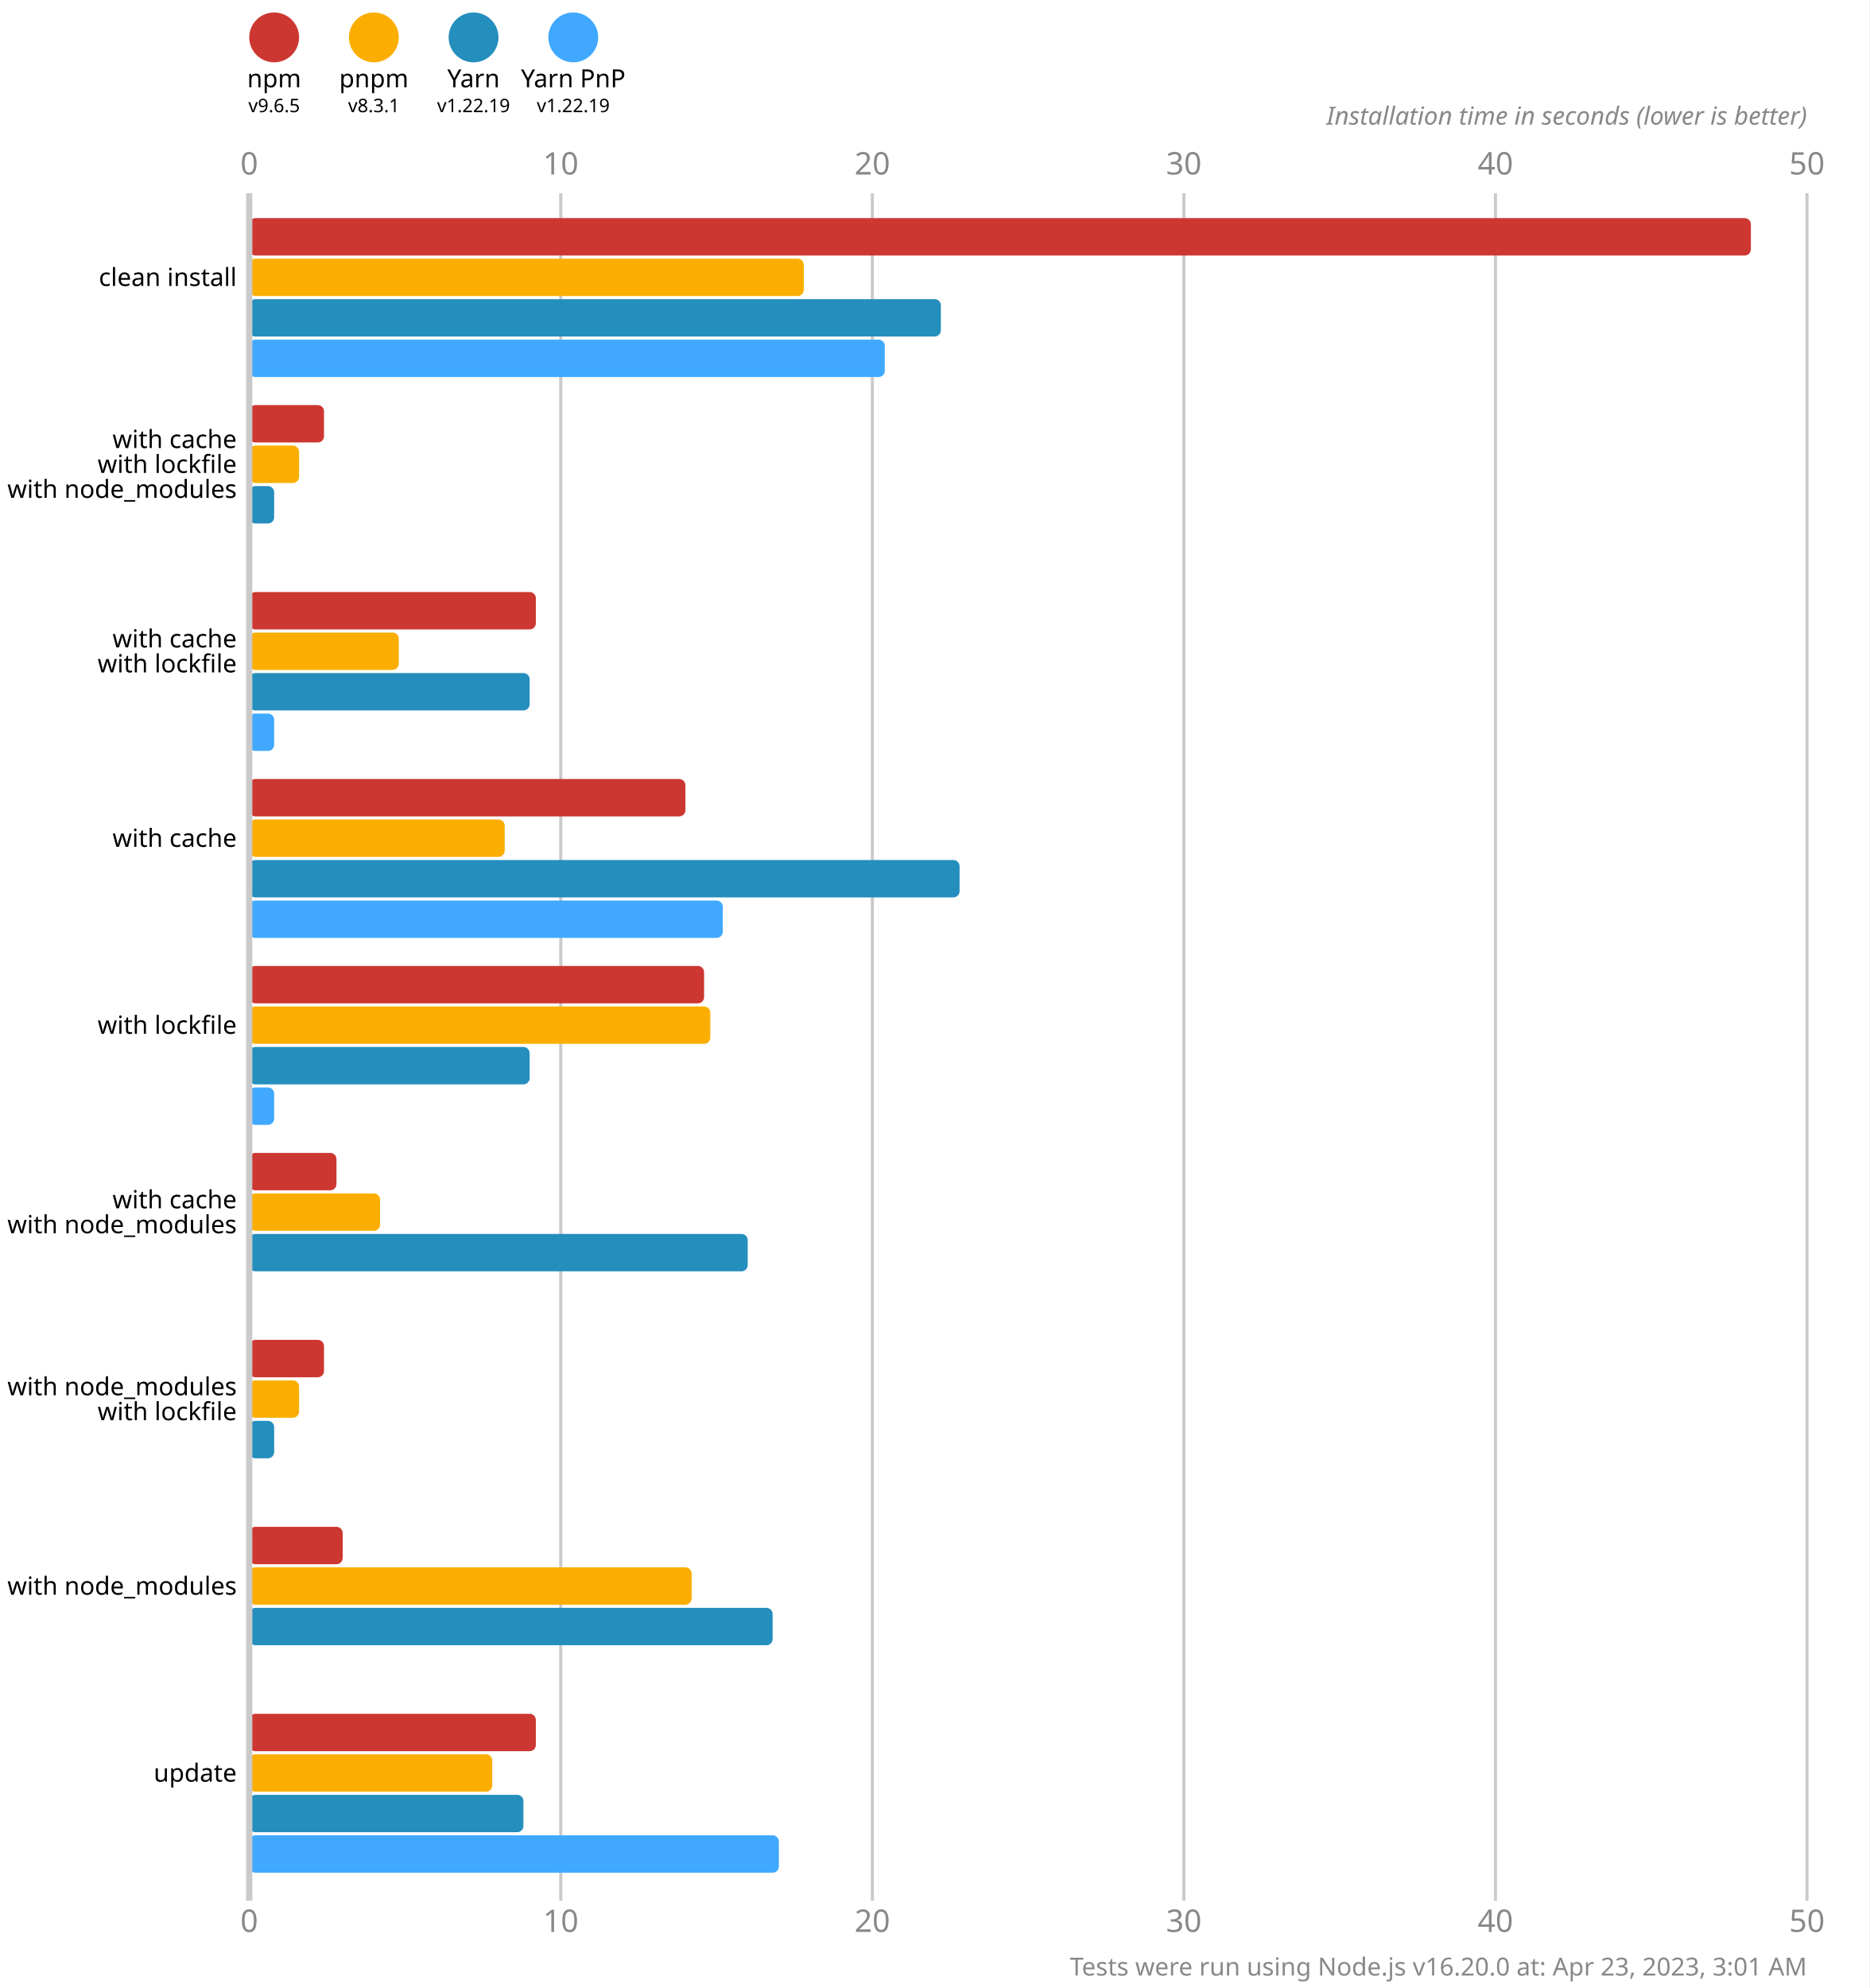
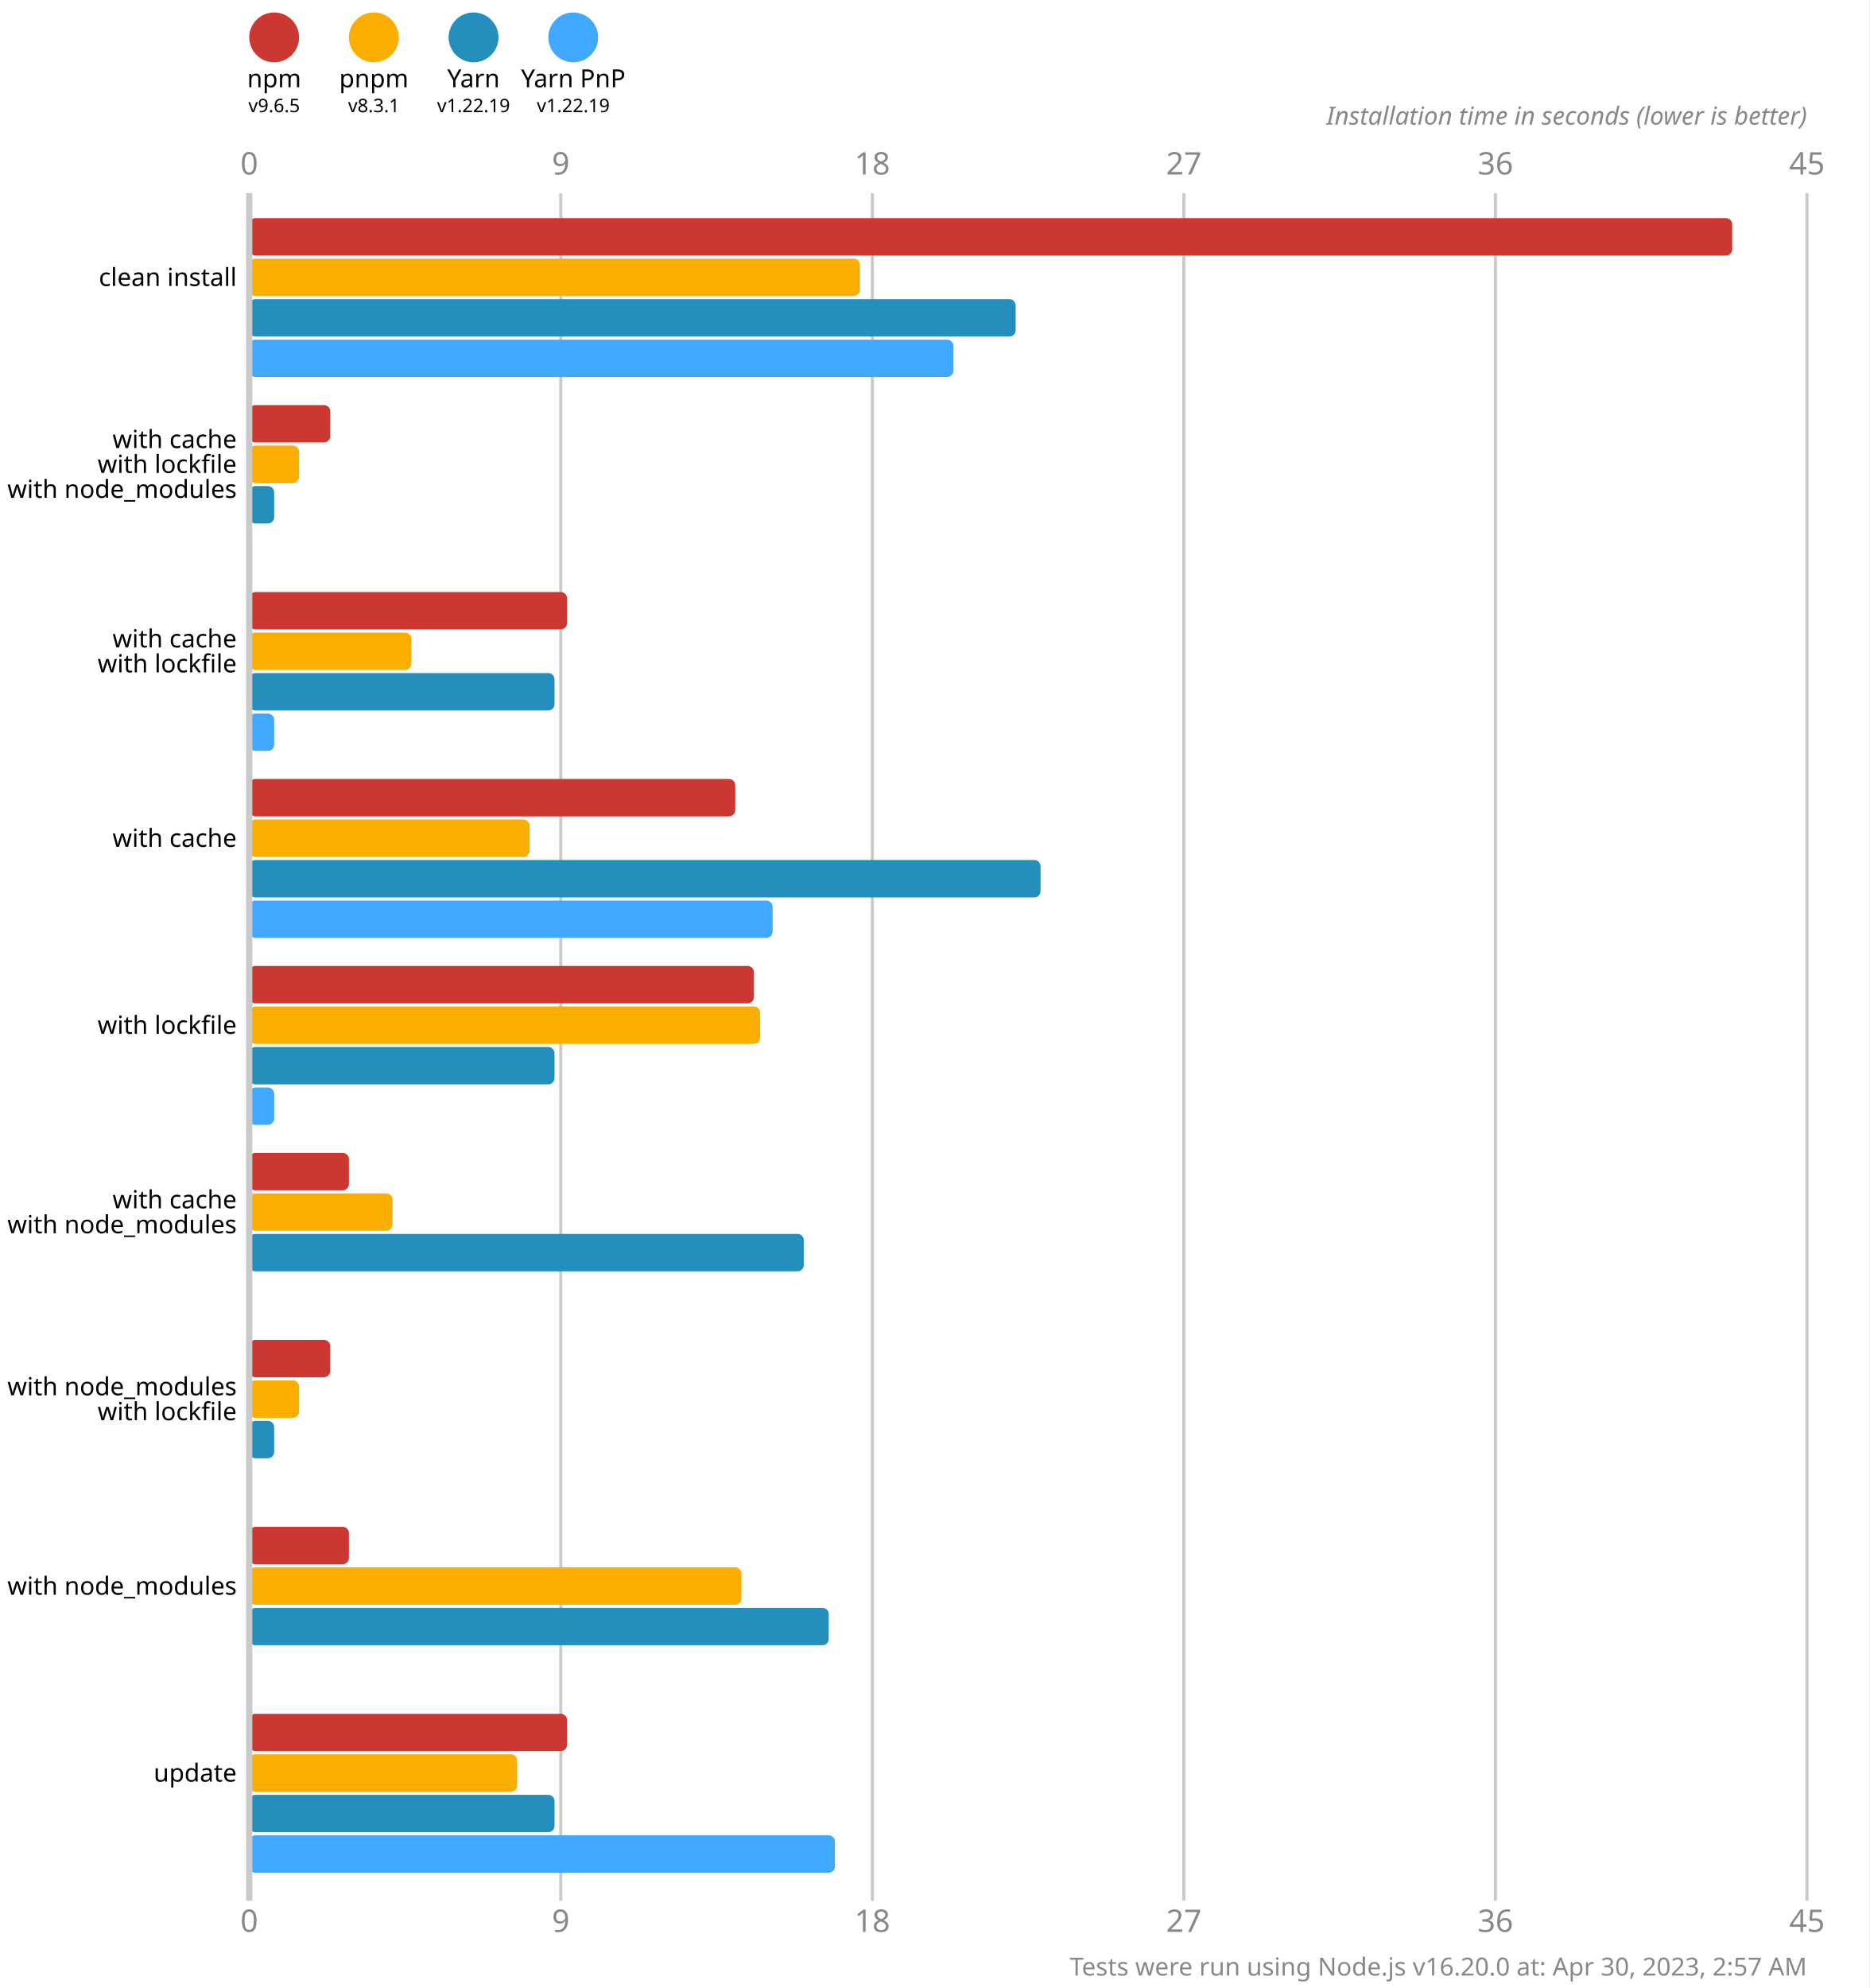
<svg xmlns="http://www.w3.org/2000/svg" version="1.1" viewBox="0 0 300 319">
  <style>
    .font { font-family: sans-serif; }
    .s3 { font-size: 3px; }
    .s4 { font-size: 4px; }
    .s5 { font-size: 5px; }
    .line { stroke: #cacaca; }
    .width { stroke-width: 0.5; }
    .text { fill: #888; }
  </style>
  <rect x="0" y="0" width="300" height="319" fill="#fff" />
  <circle cx="44" cy="6" r="4" fill="#cd3731" />
  <text x="44" y="14" class="font s4" text-anchor="middle">npm</text>
  <text x="44" y="18" class="font s3" text-anchor="middle">v9.6.5</text>
  <circle cx="60" cy="6" r="4" fill="#fbae00" />
  <text x="60" y="14" class="font s4" text-anchor="middle">pnpm</text>
  <text x="60" y="18" class="font s3" text-anchor="middle">v8.3.1</text>
  <circle cx="76" cy="6" r="4" fill="#248ebd" />
  <text x="76" y="14" class="font s4" text-anchor="middle">Yarn</text>
  <text x="76" y="18" class="font s3" text-anchor="middle">v1.22.19</text>
  <circle cx="92" cy="6" r="4" fill="#40a9ff" />
  <text x="92" y="14" class="font s4" text-anchor="middle">Yarn PnP</text>
  <text x="92" y="18" class="font s3" text-anchor="middle">v1.22.19</text>
  <text x="40" y="28" class="font s5 text" text-anchor="middle">0</text>
  <text x="40" y="310" class="font s5 text" text-anchor="middle">0</text>
  <line x1="90" y1="31" x2="90" y2="305" class="line width" />
-   <text x="90" y="28" class="font s5 text" text-anchor="middle">10</text>
-   <text x="90" y="310" class="font s5 text" text-anchor="middle">10</text>
+   <text x="90" y="28" class="font s5 text" text-anchor="middle">9</text>
+   <text x="90" y="310" class="font s5 text" text-anchor="middle">9</text>
  <line x1="140" y1="31" x2="140" y2="305" class="line width" />
-   <text x="140" y="28" class="font s5 text" text-anchor="middle">20</text>
-   <text x="140" y="310" class="font s5 text" text-anchor="middle">20</text>
+   <text x="140" y="28" class="font s5 text" text-anchor="middle">18</text>
+   <text x="140" y="310" class="font s5 text" text-anchor="middle">18</text>
  <line x1="190" y1="31" x2="190" y2="305" class="line width" />
-   <text x="190" y="28" class="font s5 text" text-anchor="middle">30</text>
-   <text x="190" y="310" class="font s5 text" text-anchor="middle">30</text>
+   <text x="190" y="28" class="font s5 text" text-anchor="middle">27</text>
+   <text x="190" y="310" class="font s5 text" text-anchor="middle">27</text>
  <line x1="240" y1="31" x2="240" y2="305" class="line width" />
-   <text x="240" y="28" class="font s5 text" text-anchor="middle">40</text>
-   <text x="240" y="310" class="font s5 text" text-anchor="middle">40</text>
+   <text x="240" y="28" class="font s5 text" text-anchor="middle">36</text>
+   <text x="240" y="310" class="font s5 text" text-anchor="middle">36</text>
  <line x1="290" y1="31" x2="290" y2="305" class="line width" />
-   <text x="290" y="28" class="font s5 text" text-anchor="middle">50</text>
-   <text x="290" y="310" class="font s5 text" text-anchor="middle">50</text>
+   <text x="290" y="28" class="font s5 text" text-anchor="middle">45</text>
+   <text x="290" y="310" class="font s5 text" text-anchor="middle">45</text>
  <text x="290" y="20" class="font s4 text" font-style="italic" text-anchor="end">Installation time in seconds (lower is better)</text>
-   <rect x="40" y="35" width="241" height="6" fill="#cd3731" rx="1" ry="1" />
-   <rect x="40" y="41.5" width="89" height="6" fill="#fbae00" rx="1" ry="1" />
-   <rect x="40" y="48" width="111" height="6" fill="#248ebd" rx="1" ry="1" />
-   <rect x="40" y="54.5" width="102" height="6" fill="#40a9ff" rx="1" ry="1" />
-   <rect x="40" y="65" width="12" height="6" fill="#cd3731" rx="1" ry="1" />
+   <rect x="40" y="35" width="238" height="6" fill="#cd3731" rx="1" ry="1" />
+   <rect x="40" y="41.5" width="98" height="6" fill="#fbae00" rx="1" ry="1" />
+   <rect x="40" y="48" width="123" height="6" fill="#248ebd" rx="1" ry="1" />
+   <rect x="40" y="54.5" width="113" height="6" fill="#40a9ff" rx="1" ry="1" />
+   <rect x="40" y="65" width="13" height="6" fill="#cd3731" rx="1" ry="1" />
  <rect x="40" y="71.5" width="8" height="6" fill="#fbae00" rx="1" ry="1" />
  <rect x="40" y="78" width="4" height="6" fill="#248ebd" rx="1" ry="1" />
  <rect x="40" y="84.5" width="0" height="6" fill="#40a9ff" rx="1" ry="1" />
-   <rect x="40" y="95" width="46" height="6" fill="#cd3731" rx="1" ry="1" />
-   <rect x="40" y="101.5" width="24" height="6" fill="#fbae00" rx="1" ry="1" />
-   <rect x="40" y="108" width="45" height="6" fill="#248ebd" rx="1" ry="1" />
+   <rect x="40" y="95" width="51" height="6" fill="#cd3731" rx="1" ry="1" />
+   <rect x="40" y="101.5" width="26" height="6" fill="#fbae00" rx="1" ry="1" />
+   <rect x="40" y="108" width="49" height="6" fill="#248ebd" rx="1" ry="1" />
  <rect x="40" y="114.5" width="4" height="6" fill="#40a9ff" rx="1" ry="1" />
-   <rect x="40" y="125" width="70" height="6" fill="#cd3731" rx="1" ry="1" />
-   <rect x="40" y="131.5" width="41" height="6" fill="#fbae00" rx="1" ry="1" />
-   <rect x="40" y="138" width="114" height="6" fill="#248ebd" rx="1" ry="1" />
-   <rect x="40" y="144.5" width="76" height="6" fill="#40a9ff" rx="1" ry="1" />
-   <rect x="40" y="155" width="73" height="6" fill="#cd3731" rx="1" ry="1" />
-   <rect x="40" y="161.5" width="74" height="6" fill="#fbae00" rx="1" ry="1" />
-   <rect x="40" y="168" width="45" height="6" fill="#248ebd" rx="1" ry="1" />
+   <rect x="40" y="125" width="78" height="6" fill="#cd3731" rx="1" ry="1" />
+   <rect x="40" y="131.5" width="45" height="6" fill="#fbae00" rx="1" ry="1" />
+   <rect x="40" y="138" width="127" height="6" fill="#248ebd" rx="1" ry="1" />
+   <rect x="40" y="144.5" width="84" height="6" fill="#40a9ff" rx="1" ry="1" />
+   <rect x="40" y="155" width="81" height="6" fill="#cd3731" rx="1" ry="1" />
+   <rect x="40" y="161.5" width="82" height="6" fill="#fbae00" rx="1" ry="1" />
+   <rect x="40" y="168" width="49" height="6" fill="#248ebd" rx="1" ry="1" />
  <rect x="40" y="174.5" width="4" height="6" fill="#40a9ff" rx="1" ry="1" />
-   <rect x="40" y="185" width="14" height="6" fill="#cd3731" rx="1" ry="1" />
-   <rect x="40" y="191.5" width="21" height="6" fill="#fbae00" rx="1" ry="1" />
-   <rect x="40" y="198" width="80" height="6" fill="#248ebd" rx="1" ry="1" />
+   <rect x="40" y="185" width="16" height="6" fill="#cd3731" rx="1" ry="1" />
+   <rect x="40" y="191.5" width="23" height="6" fill="#fbae00" rx="1" ry="1" />
+   <rect x="40" y="198" width="89" height="6" fill="#248ebd" rx="1" ry="1" />
  <rect x="40" y="204.5" width="0" height="6" fill="#40a9ff" rx="1" ry="1" />
-   <rect x="40" y="215" width="12" height="6" fill="#cd3731" rx="1" ry="1" />
+   <rect x="40" y="215" width="13" height="6" fill="#cd3731" rx="1" ry="1" />
  <rect x="40" y="221.5" width="8" height="6" fill="#fbae00" rx="1" ry="1" />
  <rect x="40" y="228" width="4" height="6" fill="#248ebd" rx="1" ry="1" />
  <rect x="40" y="234.5" width="0" height="6" fill="#40a9ff" rx="1" ry="1" />
-   <rect x="40" y="245" width="15" height="6" fill="#cd3731" rx="1" ry="1" />
-   <rect x="40" y="251.5" width="71" height="6" fill="#fbae00" rx="1" ry="1" />
-   <rect x="40" y="258" width="84" height="6" fill="#248ebd" rx="1" ry="1" />
+   <rect x="40" y="245" width="16" height="6" fill="#cd3731" rx="1" ry="1" />
+   <rect x="40" y="251.5" width="79" height="6" fill="#fbae00" rx="1" ry="1" />
+   <rect x="40" y="258" width="93" height="6" fill="#248ebd" rx="1" ry="1" />
  <rect x="40" y="264.5" width="0" height="6" fill="#40a9ff" rx="1" ry="1" />
-   <rect x="40" y="275" width="46" height="6" fill="#cd3731" rx="1" ry="1" />
-   <rect x="40" y="281.5" width="39" height="6" fill="#fbae00" rx="1" ry="1" />
-   <rect x="40" y="288" width="44" height="6" fill="#248ebd" rx="1" ry="1" />
-   <rect x="40" y="294.5" width="85" height="6" fill="#40a9ff" rx="1" ry="1" />
+   <rect x="40" y="275" width="51" height="6" fill="#cd3731" rx="1" ry="1" />
+   <rect x="40" y="281.5" width="43" height="6" fill="#fbae00" rx="1" ry="1" />
+   <rect x="40" y="288" width="49" height="6" fill="#248ebd" rx="1" ry="1" />
+   <rect x="40" y="294.5" width="94" height="6" fill="#40a9ff" rx="1" ry="1" />
  <line x1="40" y1="31" x2="40" y2="305" class="line" />
  <text x="38" y="44.5" class="font s4" dominant-baseline="middle" text-anchor="end">clean install</text>
  <text x="38" y="70.5" class="font s4" dominant-baseline="middle" text-anchor="end">with cache</text>
  <text x="38" y="74.5" class="font s4" dominant-baseline="middle" text-anchor="end">with lockfile</text>
  <text x="38" y="78.5" class="font s4" dominant-baseline="middle" text-anchor="end">with node_modules</text>
  <text x="38" y="102.5" class="font s4" dominant-baseline="middle" text-anchor="end">with cache</text>
  <text x="38" y="106.5" class="font s4" dominant-baseline="middle" text-anchor="end">with lockfile</text>
  <text x="38" y="134.5" class="font s4" dominant-baseline="middle" text-anchor="end">with cache</text>
  <text x="38" y="164.5" class="font s4" dominant-baseline="middle" text-anchor="end">with lockfile</text>
  <text x="38" y="192.5" class="font s4" dominant-baseline="middle" text-anchor="end">with cache</text>
  <text x="38" y="196.5" class="font s4" dominant-baseline="middle" text-anchor="end">with node_modules</text>
  <text x="38" y="222.5" class="font s4" dominant-baseline="middle" text-anchor="end">with node_modules</text>
  <text x="38" y="226.5" class="font s4" dominant-baseline="middle" text-anchor="end">with lockfile</text>
  <text x="38" y="254.5" class="font s4" dominant-baseline="middle" text-anchor="end">with node_modules</text>
  <text x="38" y="284.5" class="font s4" dominant-baseline="middle" text-anchor="end">update</text>
-   <text x="290" y="317" class="font s4 text" text-anchor="end">Tests were run using Node.js v16.20.0 at: Apr 23, 2023, 3:01 AM</text>
+   <text x="290" y="317" class="font s4 text" text-anchor="end">Tests were run using Node.js v16.20.0 at: Apr 30, 2023, 2:57 AM</text>
</svg>
